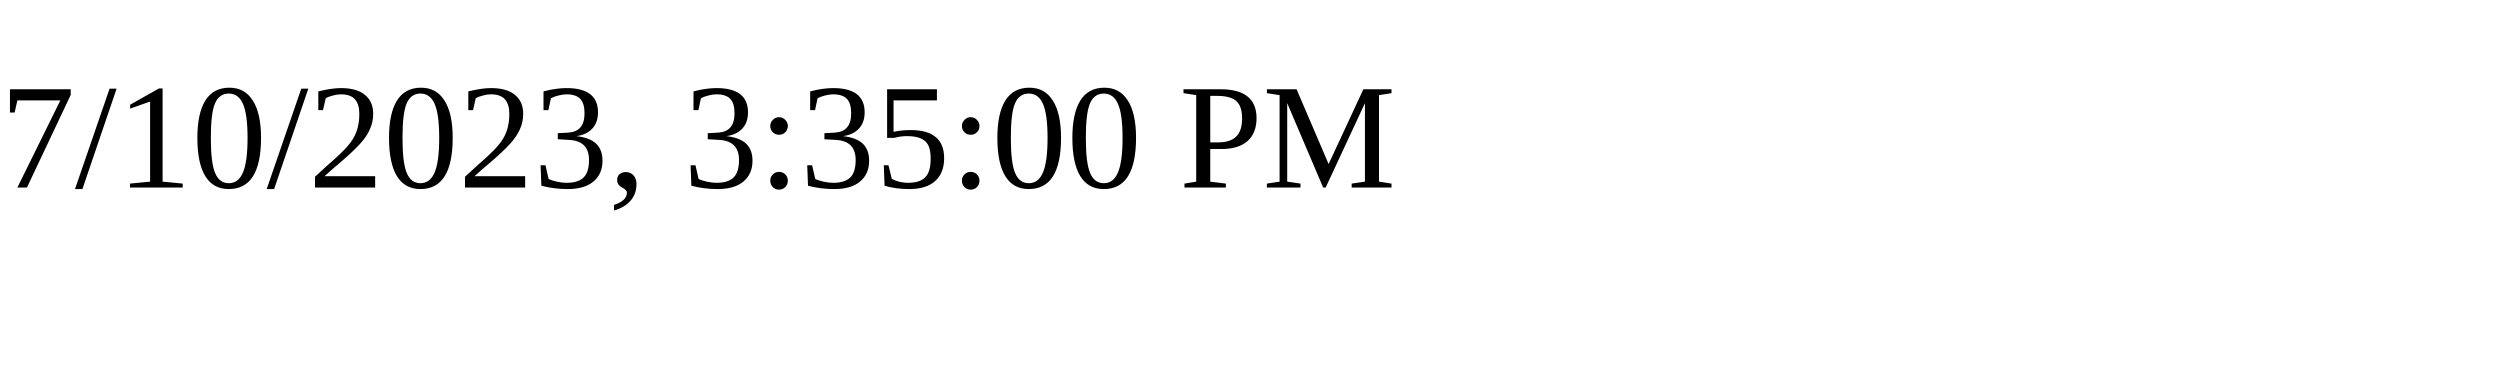
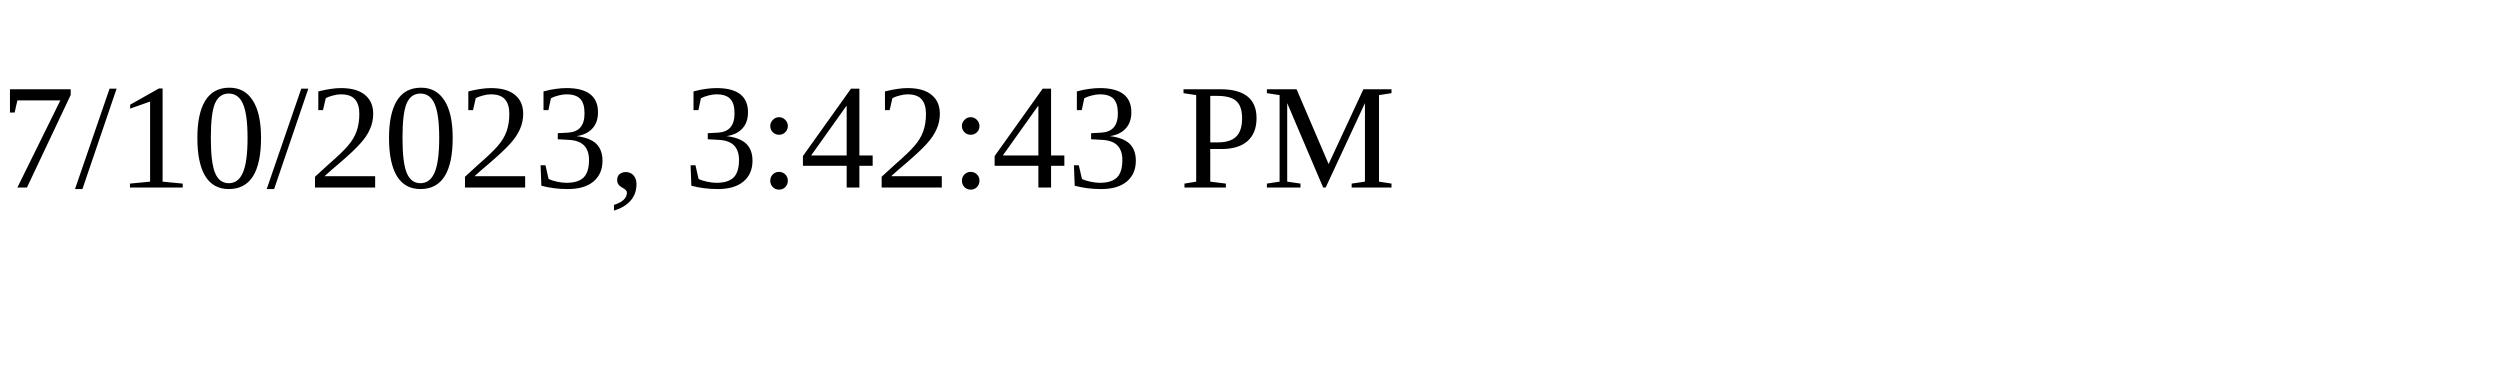
<svg xmlns="http://www.w3.org/2000/svg" height="30" width="200">
-   <text x="0" y="15">7/10/2023, 3:35:00 PM</text>
+   <text x="0" y="15">7/10/2023, 3:42:43 PM</text>
</svg>
